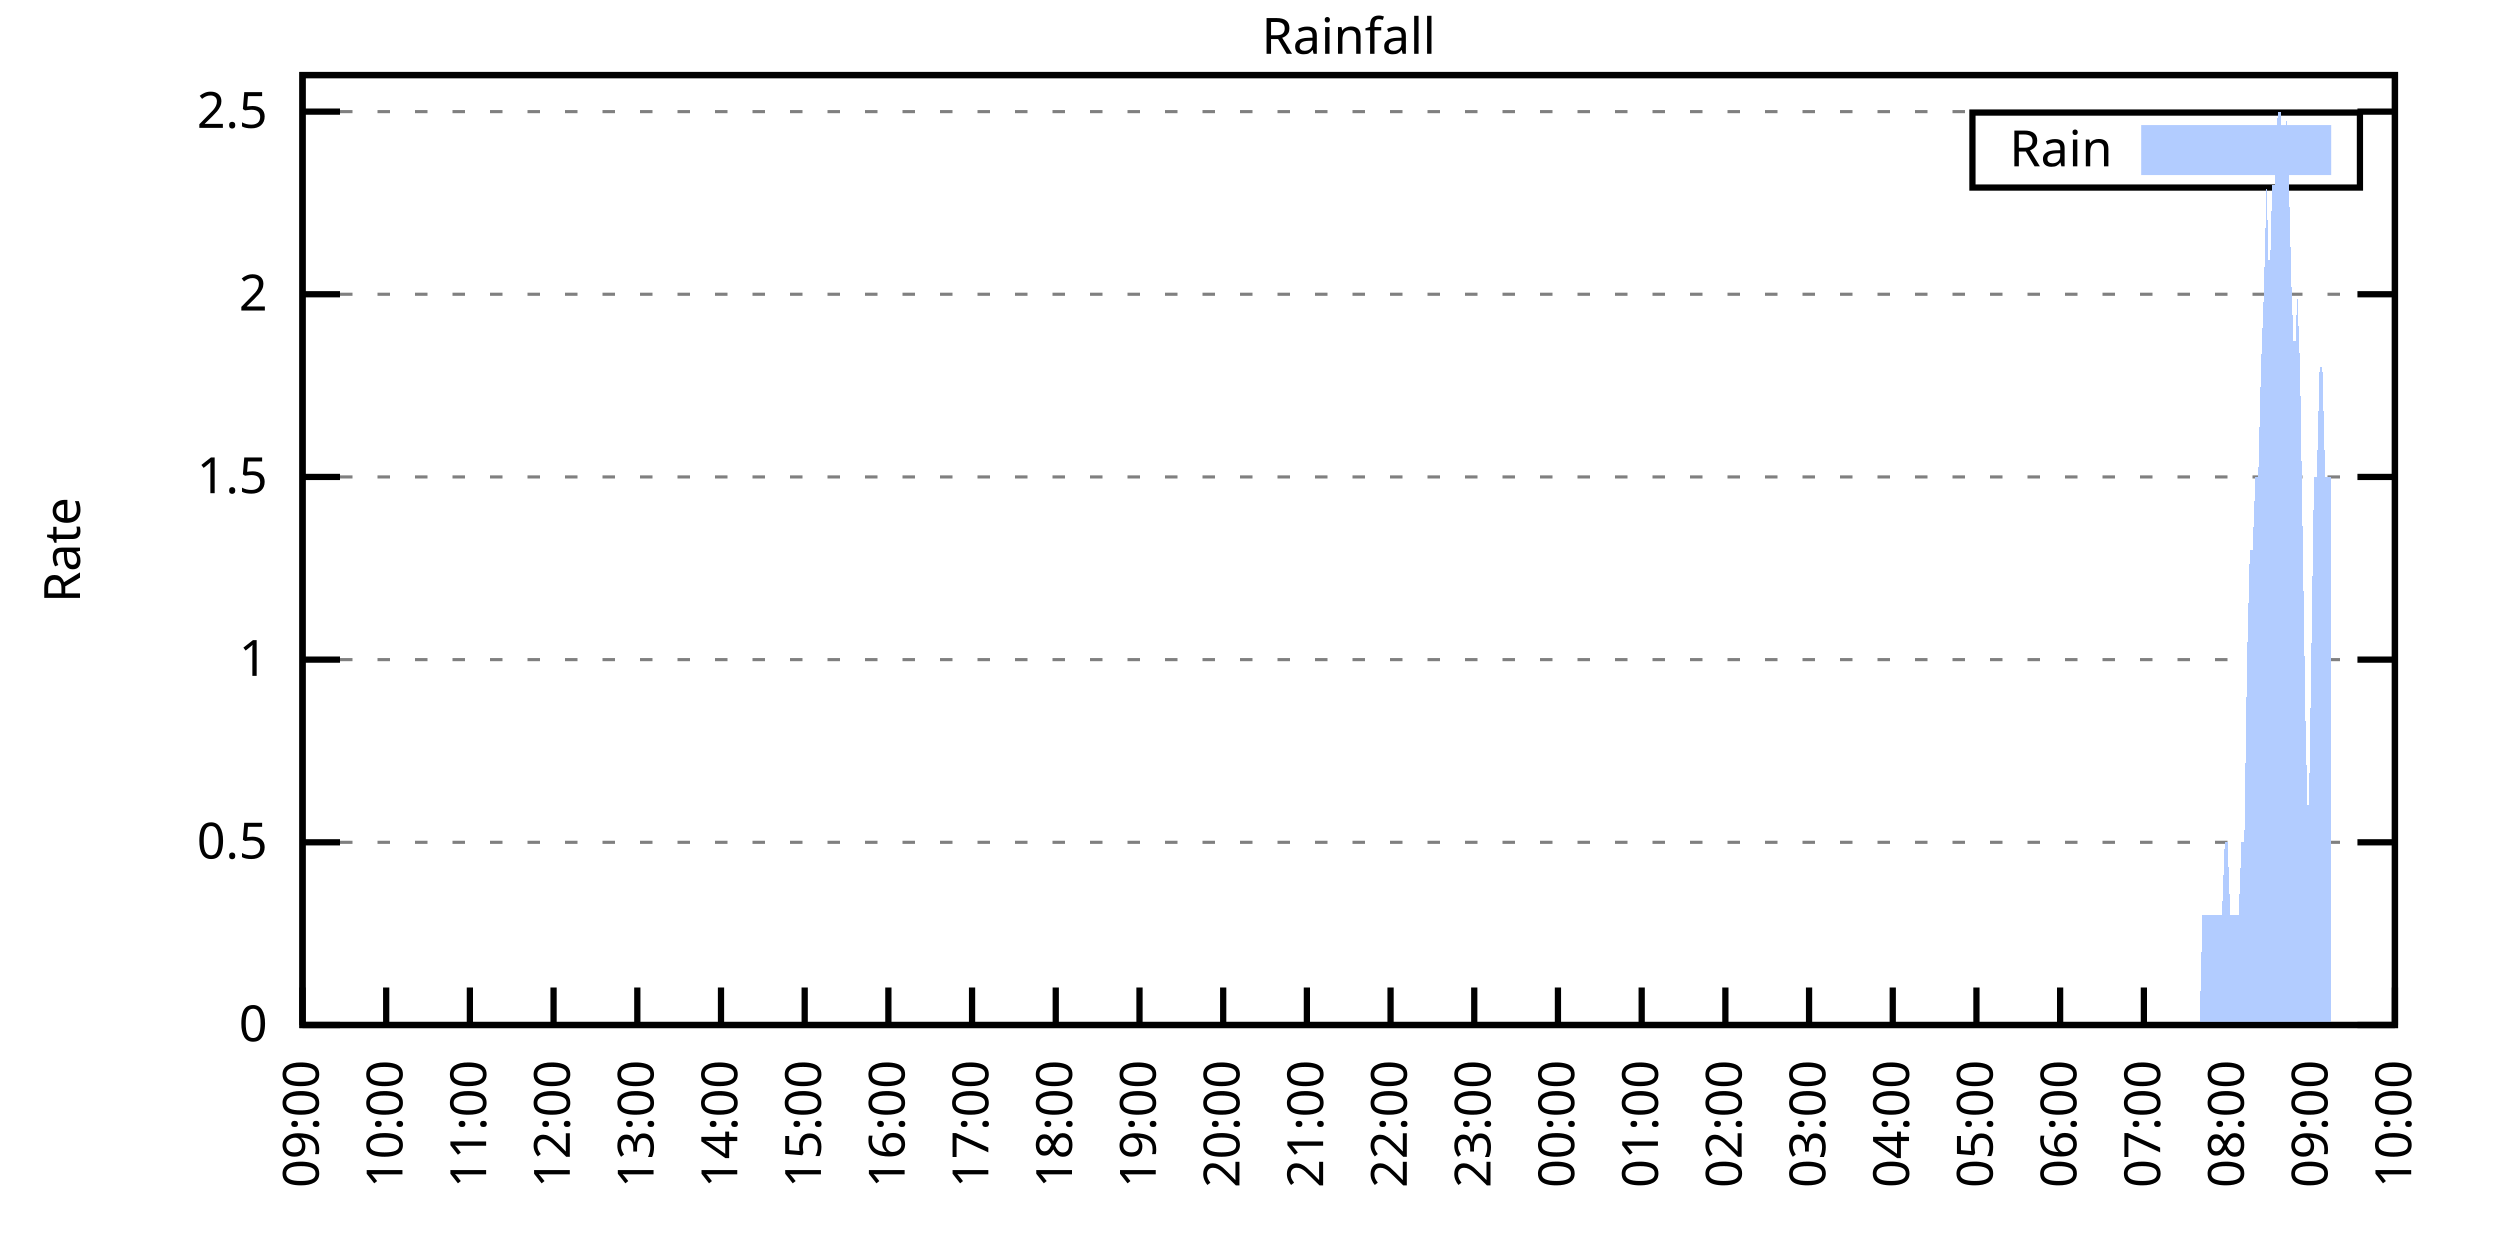
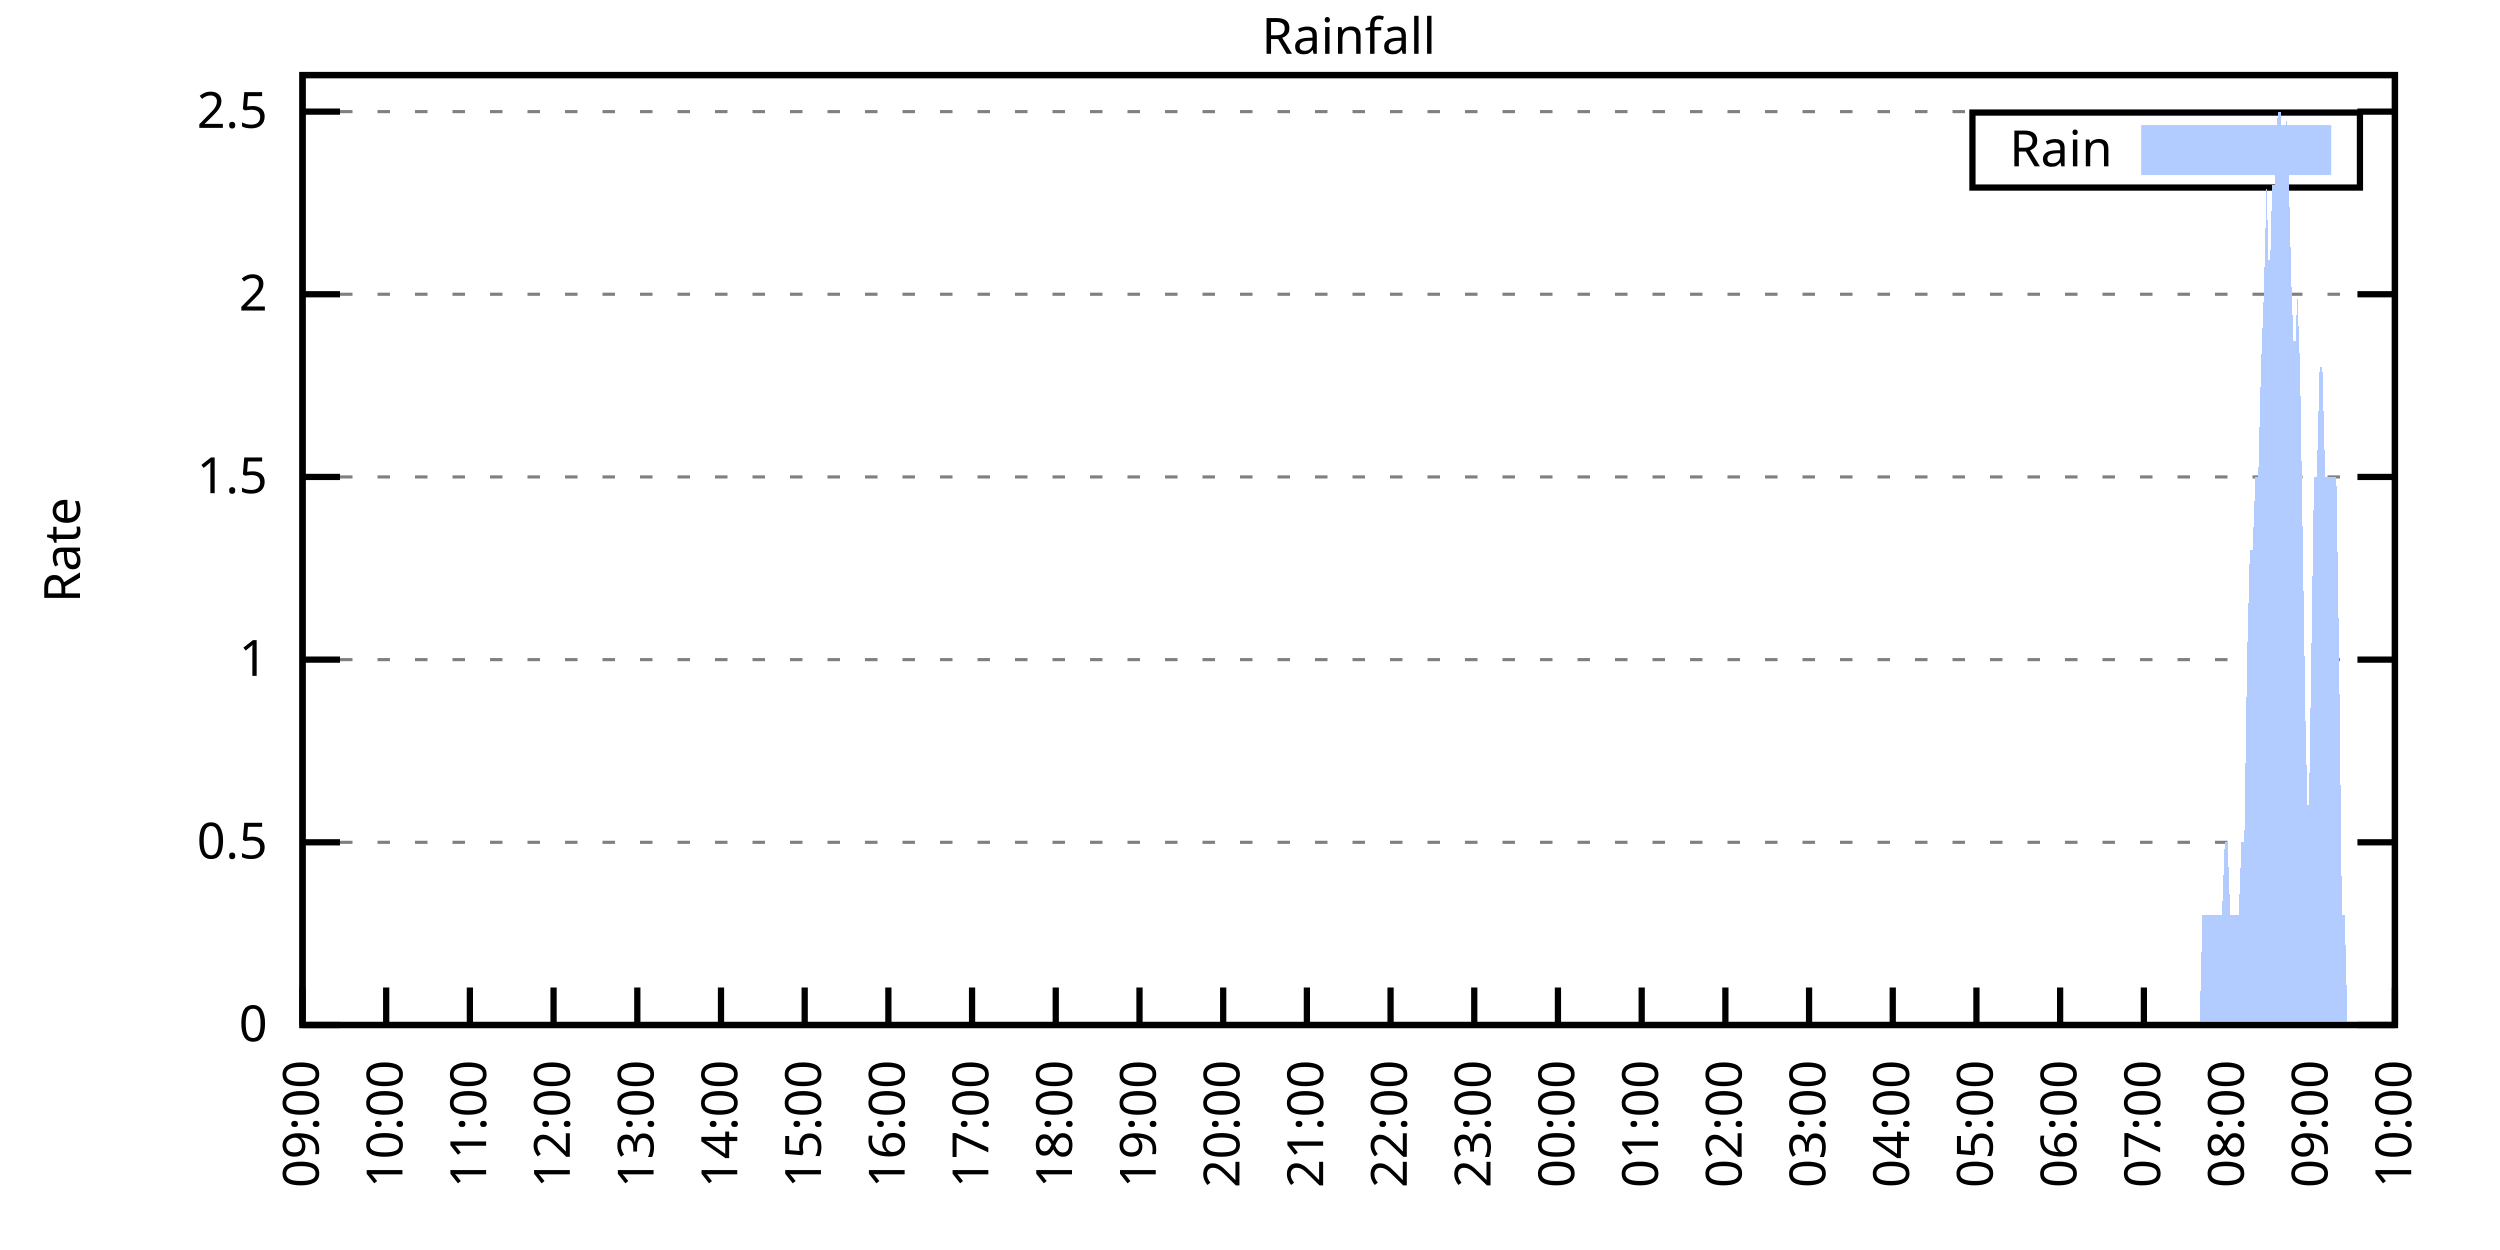
<svg xmlns="http://www.w3.org/2000/svg" xmlns:xlink="http://www.w3.org/1999/xlink" width="400" height="200" viewBox="0 0 400 200">
  <g id="gnuplot_canvas">
    <rect x="0" y="0" width="400" height="200" fill="none" />
    <defs>
      <circle id="gpDot" r="0.5" stroke-width="0.5" stroke="currentColor" />
      <path id="gpPt0" stroke-width="0.333" stroke="currentColor" d="M-1,0 h2 M0,-1 v2" />
      <path id="gpPt1" stroke-width="0.333" stroke="currentColor" d="M-1,-1 L1,1 M1,-1 L-1,1" />
      <path id="gpPt2" stroke-width="0.333" stroke="currentColor" d="M-1,0 L1,0 M0,-1 L0,1 M-1,-1 L1,1 M-1,1 L1,-1" />
      <rect id="gpPt3" stroke-width="0.333" stroke="currentColor" x="-1" y="-1" width="2" height="2" />
      <rect id="gpPt4" stroke-width="0.333" stroke="currentColor" fill="currentColor" x="-1" y="-1" width="2" height="2" />
      <circle id="gpPt5" stroke-width="0.333" stroke="currentColor" cx="0" cy="0" r="1" />
      <use xlink:href="#gpPt5" id="gpPt6" fill="currentColor" stroke="none" />
      <path id="gpPt7" stroke-width="0.333" stroke="currentColor" d="M0,-1.33 L-1.33,0.67 L1.33,0.67 z" />
      <use xlink:href="#gpPt7" id="gpPt8" fill="currentColor" stroke="none" />
      <use xlink:href="#gpPt7" id="gpPt9" stroke="currentColor" transform="rotate(180)" />
      <use xlink:href="#gpPt9" id="gpPt10" fill="currentColor" stroke="none" />
      <use xlink:href="#gpPt3" id="gpPt11" stroke="currentColor" transform="rotate(45)" />
      <use xlink:href="#gpPt11" id="gpPt12" fill="currentColor" stroke="none" />
      <path id="gpPt13" stroke-width="0.333" stroke="currentColor" d="M0,1.330 L1.265,0.411 L0.782,-1.067 L-0.782,-1.076 L-1.265,0.411 z" />
      <use xlink:href="#gpPt13" id="gpPt14" fill="currentColor" stroke="none" />
      <filter id="textbox" filterUnits="objectBoundingBox" x="0" y="0" height="1" width="1">
        <feFlood flood-color="white" flood-opacity="1" result="bgnd" />
        <feComposite in="SourceGraphic" in2="bgnd" operator="atop" />
      </filter>
      <filter id="greybox" filterUnits="objectBoundingBox" x="0" y="0" height="1" width="1">
        <feFlood flood-color="lightgrey" flood-opacity="1" result="grey" />
        <feComposite in="SourceGraphic" in2="grey" operator="atop" />
      </filter>
    </defs>
    <g fill="none" color="white" stroke="currentColor" stroke-width="1.00" stroke-linecap="butt" stroke-linejoin="miter">
</g>
    <g fill="none" color="black" stroke="currentColor" stroke-width="1.00" stroke-linecap="butt" stroke-linejoin="miter">
      <g stroke="none" shape-rendering="crispEdges">
        <polygon fill="rgb(255, 255, 255)" points="48.40,164.00 383.18,164.00 383.18,12.02 48.40,12.02 " />
      </g>
    </g>
    <g fill="none" color="black" stroke="currentColor" stroke-width="1.00" stroke-linecap="butt" stroke-linejoin="miter">
</g>
    <g fill="none" color="black" stroke="black" stroke-width="0.50" stroke-linecap="butt" stroke-linejoin="miter">
</g>
    <g fill="none" color="gray" stroke="currentColor" stroke-width="0.50" stroke-linecap="butt" stroke-linejoin="miter">
      <path stroke="gray" stroke-dasharray="2,4" class="gridline" d="M48.40,164.00 L383.19,164.00  " />
    </g>
    <g fill="none" color="gray" stroke="gray" stroke-width="1.00" stroke-linecap="butt" stroke-linejoin="miter">
</g>
    <g fill="none" color="black" stroke="currentColor" stroke-width="1.00" stroke-linecap="butt" stroke-linejoin="miter">
      <path stroke="black" d="M48.40,164.00 L54.40,164.00 M383.19,164.00 L377.19,164.00  " />
      <g transform="translate(42.80,166.60)" stroke="none" fill="black" font-family="Sans" font-size="8.00" text-anchor="end">
        <text>
          <tspan font-family="Sans"> 0</tspan>
        </text>
      </g>
    </g>
    <g fill="none" color="black" stroke="currentColor" stroke-width="1.00" stroke-linecap="butt" stroke-linejoin="miter">
</g>
    <g fill="none" color="black" stroke="black" stroke-width="0.50" stroke-linecap="butt" stroke-linejoin="miter">
</g>
    <g fill="none" color="gray" stroke="currentColor" stroke-width="0.50" stroke-linecap="butt" stroke-linejoin="miter">
      <path stroke="gray" stroke-dasharray="2,4" class="gridline" d="M48.40,134.77 L383.19,134.77  " />
    </g>
    <g fill="none" color="gray" stroke="gray" stroke-width="1.00" stroke-linecap="butt" stroke-linejoin="miter">
</g>
    <g fill="none" color="black" stroke="currentColor" stroke-width="1.00" stroke-linecap="butt" stroke-linejoin="miter">
      <path stroke="black" d="M48.40,134.77 L54.40,134.77 M383.19,134.77 L377.19,134.77  " />
      <g transform="translate(42.80,137.37)" stroke="none" fill="black" font-family="Sans" font-size="8.00" text-anchor="end">
        <text>
          <tspan font-family="Sans"> 0.5</tspan>
        </text>
      </g>
    </g>
    <g fill="none" color="black" stroke="currentColor" stroke-width="1.00" stroke-linecap="butt" stroke-linejoin="miter">
</g>
    <g fill="none" color="black" stroke="black" stroke-width="0.50" stroke-linecap="butt" stroke-linejoin="miter">
</g>
    <g fill="none" color="gray" stroke="currentColor" stroke-width="0.50" stroke-linecap="butt" stroke-linejoin="miter">
      <path stroke="gray" stroke-dasharray="2,4" class="gridline" d="M48.40,105.54 L383.19,105.54  " />
    </g>
    <g fill="none" color="gray" stroke="gray" stroke-width="1.00" stroke-linecap="butt" stroke-linejoin="miter">
</g>
    <g fill="none" color="black" stroke="currentColor" stroke-width="1.00" stroke-linecap="butt" stroke-linejoin="miter">
      <path stroke="black" d="M48.40,105.54 L54.40,105.54 M383.19,105.54 L377.19,105.54  " />
      <g transform="translate(42.80,108.14)" stroke="none" fill="black" font-family="Sans" font-size="8.00" text-anchor="end">
        <text>
          <tspan font-family="Sans"> 1</tspan>
        </text>
      </g>
    </g>
    <g fill="none" color="black" stroke="currentColor" stroke-width="1.00" stroke-linecap="butt" stroke-linejoin="miter">
</g>
    <g fill="none" color="black" stroke="black" stroke-width="0.50" stroke-linecap="butt" stroke-linejoin="miter">
</g>
    <g fill="none" color="gray" stroke="currentColor" stroke-width="0.50" stroke-linecap="butt" stroke-linejoin="miter">
      <path stroke="gray" stroke-dasharray="2,4" class="gridline" d="M48.40,76.31 L383.19,76.31  " />
    </g>
    <g fill="none" color="gray" stroke="gray" stroke-width="1.00" stroke-linecap="butt" stroke-linejoin="miter">
</g>
    <g fill="none" color="black" stroke="currentColor" stroke-width="1.00" stroke-linecap="butt" stroke-linejoin="miter">
      <path stroke="black" d="M48.40,76.31 L54.40,76.31 M383.19,76.31 L377.19,76.31  " />
      <g transform="translate(42.80,78.91)" stroke="none" fill="black" font-family="Sans" font-size="8.00" text-anchor="end">
        <text>
          <tspan font-family="Sans"> 1.5</tspan>
        </text>
      </g>
    </g>
    <g fill="none" color="black" stroke="currentColor" stroke-width="1.00" stroke-linecap="butt" stroke-linejoin="miter">
</g>
    <g fill="none" color="black" stroke="black" stroke-width="0.50" stroke-linecap="butt" stroke-linejoin="miter">
</g>
    <g fill="none" color="gray" stroke="currentColor" stroke-width="0.50" stroke-linecap="butt" stroke-linejoin="miter">
      <path stroke="gray" stroke-dasharray="2,4" class="gridline" d="M48.40,47.08 L383.19,47.08  " />
    </g>
    <g fill="none" color="gray" stroke="gray" stroke-width="1.00" stroke-linecap="butt" stroke-linejoin="miter">
</g>
    <g fill="none" color="black" stroke="currentColor" stroke-width="1.00" stroke-linecap="butt" stroke-linejoin="miter">
      <path stroke="black" d="M48.40,47.08 L54.40,47.08 M383.19,47.08 L377.19,47.08  " />
      <g transform="translate(42.80,49.68)" stroke="none" fill="black" font-family="Sans" font-size="8.00" text-anchor="end">
        <text>
          <tspan font-family="Sans"> 2</tspan>
        </text>
      </g>
    </g>
    <g fill="none" color="black" stroke="currentColor" stroke-width="1.00" stroke-linecap="butt" stroke-linejoin="miter">
</g>
    <g fill="none" color="black" stroke="black" stroke-width="0.50" stroke-linecap="butt" stroke-linejoin="miter">
</g>
    <g fill="none" color="gray" stroke="currentColor" stroke-width="0.50" stroke-linecap="butt" stroke-linejoin="miter">
      <path stroke="gray" stroke-dasharray="2,4" class="gridline" d="M48.40,17.86 L383.19,17.86  " />
    </g>
    <g fill="none" color="gray" stroke="gray" stroke-width="1.00" stroke-linecap="butt" stroke-linejoin="miter">
</g>
    <g fill="none" color="black" stroke="currentColor" stroke-width="1.00" stroke-linecap="butt" stroke-linejoin="miter">
      <path stroke="black" d="M48.40,17.86 L54.40,17.86 M383.19,17.86 L377.19,17.86  " />
      <g transform="translate(42.80,20.46)" stroke="none" fill="black" font-family="Sans" font-size="8.00" text-anchor="end">
        <text>
          <tspan font-family="Sans"> 2.5</tspan>
        </text>
      </g>
    </g>
    <g fill="none" color="black" stroke="currentColor" stroke-width="1.00" stroke-linecap="butt" stroke-linejoin="miter">
      <path stroke="black" d="M48.40,164.00 L48.40,158.00  " />
      <g transform="translate(51.00,169.60) rotate(270.00)" stroke="none" fill="black" font-family="Sans" font-size="8.00" text-anchor="end">
        <text>
          <tspan font-family="Sans">09:00</tspan>
        </text>
      </g>
    </g>
    <g fill="none" color="black" stroke="currentColor" stroke-width="1.00" stroke-linecap="butt" stroke-linejoin="miter">
      <path stroke="black" d="M61.79,164.00 L61.79,158.00  " />
      <g transform="translate(64.39,169.60) rotate(270.00)" stroke="none" fill="black" font-family="Sans" font-size="8.00" text-anchor="end">
        <text>
          <tspan font-family="Sans">10:00</tspan>
        </text>
      </g>
    </g>
    <g fill="none" color="black" stroke="currentColor" stroke-width="1.00" stroke-linecap="butt" stroke-linejoin="miter">
      <path stroke="black" d="M75.18,164.00 L75.18,158.00  " />
      <g transform="translate(77.78,169.60) rotate(270.00)" stroke="none" fill="black" font-family="Sans" font-size="8.00" text-anchor="end">
        <text>
          <tspan font-family="Sans">11:00</tspan>
        </text>
      </g>
    </g>
    <g fill="none" color="black" stroke="currentColor" stroke-width="1.00" stroke-linecap="butt" stroke-linejoin="miter">
      <path stroke="black" d="M88.57,164.00 L88.57,158.00  " />
      <g transform="translate(91.17,169.60) rotate(270.00)" stroke="none" fill="black" font-family="Sans" font-size="8.00" text-anchor="end">
        <text>
          <tspan font-family="Sans">12:00</tspan>
        </text>
      </g>
    </g>
    <g fill="none" color="black" stroke="currentColor" stroke-width="1.00" stroke-linecap="butt" stroke-linejoin="miter">
      <path stroke="black" d="M101.97,164.00 L101.97,158.00  " />
      <g transform="translate(104.57,169.60) rotate(270.00)" stroke="none" fill="black" font-family="Sans" font-size="8.00" text-anchor="end">
        <text>
          <tspan font-family="Sans">13:00</tspan>
        </text>
      </g>
    </g>
    <g fill="none" color="black" stroke="currentColor" stroke-width="1.00" stroke-linecap="butt" stroke-linejoin="miter">
      <path stroke="black" d="M115.36,164.00 L115.36,158.00  " />
      <g transform="translate(117.96,169.60) rotate(270.00)" stroke="none" fill="black" font-family="Sans" font-size="8.00" text-anchor="end">
        <text>
          <tspan font-family="Sans">14:00</tspan>
        </text>
      </g>
    </g>
    <g fill="none" color="black" stroke="currentColor" stroke-width="1.00" stroke-linecap="butt" stroke-linejoin="miter">
      <path stroke="black" d="M128.75,164.00 L128.75,158.00  " />
      <g transform="translate(131.35,169.60) rotate(270.00)" stroke="none" fill="black" font-family="Sans" font-size="8.00" text-anchor="end">
        <text>
          <tspan font-family="Sans">15:00</tspan>
        </text>
      </g>
    </g>
    <g fill="none" color="black" stroke="currentColor" stroke-width="1.00" stroke-linecap="butt" stroke-linejoin="miter">
      <path stroke="black" d="M142.14,164.00 L142.14,158.00  " />
      <g transform="translate(144.74,169.60) rotate(270.00)" stroke="none" fill="black" font-family="Sans" font-size="8.00" text-anchor="end">
        <text>
          <tspan font-family="Sans">16:00</tspan>
        </text>
      </g>
    </g>
    <g fill="none" color="black" stroke="currentColor" stroke-width="1.00" stroke-linecap="butt" stroke-linejoin="miter">
      <path stroke="black" d="M155.53,164.00 L155.53,158.00  " />
      <g transform="translate(158.13,169.60) rotate(270.00)" stroke="none" fill="black" font-family="Sans" font-size="8.00" text-anchor="end">
        <text>
          <tspan font-family="Sans">17:00</tspan>
        </text>
      </g>
    </g>
    <g fill="none" color="black" stroke="currentColor" stroke-width="1.00" stroke-linecap="butt" stroke-linejoin="miter">
      <path stroke="black" d="M168.92,164.00 L168.92,158.00  " />
      <g transform="translate(171.52,169.60) rotate(270.00)" stroke="none" fill="black" font-family="Sans" font-size="8.00" text-anchor="end">
        <text>
          <tspan font-family="Sans">18:00</tspan>
        </text>
      </g>
    </g>
    <g fill="none" color="black" stroke="currentColor" stroke-width="1.00" stroke-linecap="butt" stroke-linejoin="miter">
      <path stroke="black" d="M182.32,164.00 L182.32,158.00  " />
      <g transform="translate(184.92,169.60) rotate(270.00)" stroke="none" fill="black" font-family="Sans" font-size="8.00" text-anchor="end">
        <text>
          <tspan font-family="Sans">19:00</tspan>
        </text>
      </g>
    </g>
    <g fill="none" color="black" stroke="currentColor" stroke-width="1.00" stroke-linecap="butt" stroke-linejoin="miter">
      <path stroke="black" d="M195.71,164.00 L195.71,158.00  " />
      <g transform="translate(198.31,169.60) rotate(270.00)" stroke="none" fill="black" font-family="Sans" font-size="8.00" text-anchor="end">
        <text>
          <tspan font-family="Sans">20:00</tspan>
        </text>
      </g>
    </g>
    <g fill="none" color="black" stroke="currentColor" stroke-width="1.00" stroke-linecap="butt" stroke-linejoin="miter">
      <path stroke="black" d="M209.10,164.00 L209.10,158.00  " />
      <g transform="translate(211.70,169.60) rotate(270.00)" stroke="none" fill="black" font-family="Sans" font-size="8.00" text-anchor="end">
        <text>
          <tspan font-family="Sans">21:00</tspan>
        </text>
      </g>
    </g>
    <g fill="none" color="black" stroke="currentColor" stroke-width="1.00" stroke-linecap="butt" stroke-linejoin="miter">
      <path stroke="black" d="M222.49,164.00 L222.49,158.00  " />
      <g transform="translate(225.09,169.60) rotate(270.00)" stroke="none" fill="black" font-family="Sans" font-size="8.00" text-anchor="end">
        <text>
          <tspan font-family="Sans">22:00</tspan>
        </text>
      </g>
    </g>
    <g fill="none" color="black" stroke="currentColor" stroke-width="1.00" stroke-linecap="butt" stroke-linejoin="miter">
      <path stroke="black" d="M235.88,164.00 L235.88,158.00  " />
      <g transform="translate(238.48,169.60) rotate(270.00)" stroke="none" fill="black" font-family="Sans" font-size="8.00" text-anchor="end">
        <text>
          <tspan font-family="Sans">23:00</tspan>
        </text>
      </g>
    </g>
    <g fill="none" color="black" stroke="currentColor" stroke-width="1.00" stroke-linecap="butt" stroke-linejoin="miter">
      <path stroke="black" d="M249.27,164.00 L249.27,158.00  " />
      <g transform="translate(251.87,169.60) rotate(270.00)" stroke="none" fill="black" font-family="Sans" font-size="8.00" text-anchor="end">
        <text>
          <tspan font-family="Sans">00:00</tspan>
        </text>
      </g>
    </g>
    <g fill="none" color="black" stroke="currentColor" stroke-width="1.00" stroke-linecap="butt" stroke-linejoin="miter">
      <path stroke="black" d="M262.67,164.00 L262.67,158.00  " />
      <g transform="translate(265.27,169.60) rotate(270.00)" stroke="none" fill="black" font-family="Sans" font-size="8.00" text-anchor="end">
        <text>
          <tspan font-family="Sans">01:00</tspan>
        </text>
      </g>
    </g>
    <g fill="none" color="black" stroke="currentColor" stroke-width="1.00" stroke-linecap="butt" stroke-linejoin="miter">
      <path stroke="black" d="M276.06,164.00 L276.06,158.00  " />
      <g transform="translate(278.66,169.60) rotate(270.00)" stroke="none" fill="black" font-family="Sans" font-size="8.00" text-anchor="end">
        <text>
          <tspan font-family="Sans">02:00</tspan>
        </text>
      </g>
    </g>
    <g fill="none" color="black" stroke="currentColor" stroke-width="1.00" stroke-linecap="butt" stroke-linejoin="miter">
      <path stroke="black" d="M289.45,164.00 L289.45,158.00  " />
      <g transform="translate(292.05,169.60) rotate(270.00)" stroke="none" fill="black" font-family="Sans" font-size="8.00" text-anchor="end">
        <text>
          <tspan font-family="Sans">03:00</tspan>
        </text>
      </g>
    </g>
    <g fill="none" color="black" stroke="currentColor" stroke-width="1.00" stroke-linecap="butt" stroke-linejoin="miter">
      <path stroke="black" d="M302.84,164.00 L302.84,158.00  " />
      <g transform="translate(305.44,169.60) rotate(270.00)" stroke="none" fill="black" font-family="Sans" font-size="8.00" text-anchor="end">
        <text>
          <tspan font-family="Sans">04:00</tspan>
        </text>
      </g>
    </g>
    <g fill="none" color="black" stroke="currentColor" stroke-width="1.00" stroke-linecap="butt" stroke-linejoin="miter">
      <path stroke="black" d="M316.23,164.00 L316.23,158.00  " />
      <g transform="translate(318.83,169.60) rotate(270.00)" stroke="none" fill="black" font-family="Sans" font-size="8.00" text-anchor="end">
        <text>
          <tspan font-family="Sans">05:00</tspan>
        </text>
      </g>
    </g>
    <g fill="none" color="black" stroke="currentColor" stroke-width="1.00" stroke-linecap="butt" stroke-linejoin="miter">
      <path stroke="black" d="M329.62,164.00 L329.62,158.00  " />
      <g transform="translate(332.22,169.60) rotate(270.00)" stroke="none" fill="black" font-family="Sans" font-size="8.00" text-anchor="end">
        <text>
          <tspan font-family="Sans">06:00</tspan>
        </text>
      </g>
    </g>
    <g fill="none" color="black" stroke="currentColor" stroke-width="1.00" stroke-linecap="butt" stroke-linejoin="miter">
      <path stroke="black" d="M343.02,164.00 L343.02,158.00  " />
      <g transform="translate(345.62,169.60) rotate(270.00)" stroke="none" fill="black" font-family="Sans" font-size="8.00" text-anchor="end">
        <text>
          <tspan font-family="Sans">07:00</tspan>
        </text>
      </g>
    </g>
    <g fill="none" color="black" stroke="currentColor" stroke-width="1.00" stroke-linecap="butt" stroke-linejoin="miter">
      <path stroke="black" d="M356.41,164.00 L356.41,158.00  " />
      <g transform="translate(359.01,169.60) rotate(270.00)" stroke="none" fill="black" font-family="Sans" font-size="8.00" text-anchor="end">
        <text>
          <tspan font-family="Sans">08:00</tspan>
        </text>
      </g>
    </g>
    <g fill="none" color="black" stroke="currentColor" stroke-width="1.00" stroke-linecap="butt" stroke-linejoin="miter">
      <path stroke="black" d="M369.80,164.00 L369.80,158.00  " />
      <g transform="translate(372.40,169.60) rotate(270.00)" stroke="none" fill="black" font-family="Sans" font-size="8.00" text-anchor="end">
        <text>
          <tspan font-family="Sans">09:00</tspan>
        </text>
      </g>
    </g>
    <g fill="none" color="black" stroke="currentColor" stroke-width="1.00" stroke-linecap="butt" stroke-linejoin="miter">
      <path stroke="black" d="M383.19,164.00 L383.19,158.00  " />
      <g transform="translate(385.79,169.60) rotate(270.00)" stroke="none" fill="black" font-family="Sans" font-size="8.00" text-anchor="end">
        <text>
          <tspan font-family="Sans">10:00</tspan>
        </text>
      </g>
    </g>
    <g fill="none" color="black" stroke="currentColor" stroke-width="1.00" stroke-linecap="butt" stroke-linejoin="miter">
</g>
    <g fill="none" color="black" stroke="currentColor" stroke-width="1.00" stroke-linecap="butt" stroke-linejoin="miter">
      <path stroke="black" d="M48.40,12.01 L48.40,164.00 L383.19,164.00 L383.19,12.01 L48.40,12.01 Z  " />
    </g>
    <g fill="none" color="black" stroke="currentColor" stroke-width="1.00" stroke-linecap="butt" stroke-linejoin="miter">
</g>
    <g fill="none" color="black" stroke="currentColor" stroke-width="1.00" stroke-linecap="butt" stroke-linejoin="miter">
      <path stroke="black" d="M315.59,30.01 L315.59,18.01 L377.59,18.01 L377.59,30.01 L315.59,30.01 Z  " />
    </g>
    <g id="Rainfall_plot_1">
      <g fill="none" color="white" stroke="black" stroke-width="2.00" stroke-linecap="butt" stroke-linejoin="miter">
</g>
      <g fill="none" color="black" stroke="currentColor" stroke-width="2.00" stroke-linecap="butt" stroke-linejoin="miter">
        <g transform="translate(337.99,26.61)" stroke="none" fill="black" font-family="Sans" font-size="8.00" text-anchor="end">
          <text>
            <tspan font-family="Sans">Rain</tspan>
          </text>
        </g>
      </g>
      <g fill="none" color="black" stroke="currentColor" stroke-width="2.00" stroke-linecap="butt" stroke-linejoin="miter">
        <g stroke="none" shape-rendering="crispEdges">
          <polygon fill="rgb(178, 204, 255)" points="343.59,27.01 371.99,27.01 371.99,21.01 343.59,21.01 " />
        </g>
        <path stroke="rgb(178, 204, 255)" d="M343.59,27.01 L371.99,27.01 L371.99,21.01 L343.59,21.01 L343.59,27.01 Z  " />
      </g>
      <g fill="none" color="black" stroke="currentColor" stroke-width="2.00" stroke-linecap="butt" stroke-linejoin="miter">
        <g stroke="none" shape-rendering="crispEdges">
-           <polygon fill="rgb(178, 204, 255)" points="51.97,164.00 52.42,164.00 52.86,164.00 53.31,164.00 53.76,164.00 54.20,164.00 54.65,164.00 55.10,164.00 55.54,164.00 55.99,164.00 56.43,164.00 56.88,164.00 57.33,164.00 57.77,164.00 58.22,164.00 58.67,164.00 59.11,164.00 59.56,164.00 60.01,164.00 60.45,164.00 60.90,164.00 61.35,164.00 61.79,164.00 62.24,164.00 62.68,164.00 63.13,164.00 63.58,164.00 64.02,164.00 64.47,164.00 64.92,164.00 65.36,164.00 65.81,164.00 66.26,164.00 66.70,164.00 67.15,164.00 67.59,164.00 68.04,164.00 68.49,164.00 68.93,164.00 69.38,164.00 69.83,164.00 70.27,164.00 70.72,164.00 71.17,164.00 71.61,164.00 72.06,164.00 72.50,164.00 72.95,164.00 73.40,164.00 73.84,164.00 74.29,164.00 74.74,164.00 75.18,164.00 75.63,164.00 76.08,164.00 76.52,164.00 76.97,164.00 77.42,164.00 77.86,164.00 78.31,164.00 78.75,164.00 79.20,164.00 79.65,164.00 80.09,164.00 80.54,164.00 80.99,164.00 81.43,164.00 81.88,164.00 82.33,164.00 82.77,164.00 83.22,164.00 83.66,164.00 84.11,164.00 84.56,164.00 85.00,164.00 85.45,164.00 85.90,164.00 86.34,164.00 86.79,164.00 87.24,164.00 87.68,164.00 88.13,164.00 88.57,164.00 89.02,164.00 89.47,164.00 89.91,164.00 90.36,164.00 90.81,164.00 91.25,164.00 91.70,164.00 92.15,164.00 92.59,164.00 93.04,164.00 93.49,164.00 93.93,164.00 94.38,164.00 94.82,164.00 95.27,164.00 95.72,164.00 96.16,164.00 96.61,164.00 97.06,164.00 97.50,164.00 97.95,164.00 98.40,164.00 98.84,164.00 99.29,164.00 99.73,164.00 100.18,164.00 100.63,164.00 101.07,164.00 101.52,164.00 101.97,164.00 102.41,164.00 102.86,164.00 103.31,164.00 103.75,164.00 104.20,164.00 104.64,164.00 105.09,164.00 105.54,164.00 105.98,164.00 106.43,164.00 106.88,164.00 107.32,164.00 107.77,164.00 108.22,164.00 108.66,164.00 109.11,164.00 109.55,164.00 110.00,164.00 110.45,164.00 110.89,164.00 111.34,164.00 111.79,164.00 112.23,164.00 112.68,164.00 113.13,164.00 113.57,164.00 114.02,164.00 114.47,164.00 114.91,164.00 115.36,164.00 115.80,164.00 116.25,164.00 116.70,164.00 117.14,164.00 117.59,164.00 118.04,164.00 118.48,164.00 118.93,164.00 119.38,164.00 119.82,164.00 120.27,164.00 120.71,164.00 121.16,164.00 121.61,164.00 122.05,164.00 122.50,164.00 122.95,164.00 123.39,164.00 123.84,164.00 124.29,164.00 124.73,164.00 125.18,164.00 125.62,164.00 126.07,164.00 126.52,164.00 126.96,164.00 127.41,164.00 127.86,164.00 128.30,164.00 128.75,164.00 129.20,164.00 129.64,164.00 130.09,164.00 130.54,164.00 130.98,164.00 131.43,164.00 131.87,164.00 132.32,164.00 132.77,164.00 133.21,164.00 133.66,164.00 134.11,164.00 134.55,164.00 135.00,164.00 135.45,164.00 135.89,164.00 136.34,164.00 136.78,164.00 137.23,164.00 137.68,164.00 138.12,164.00 138.57,164.00 139.02,164.00 139.46,164.00 139.91,164.00 140.36,164.00 140.80,164.00 141.25,164.00 141.69,164.00 142.14,164.00 142.59,164.00 143.03,164.00 143.48,164.00 143.93,164.00 144.37,164.00 144.82,164.00 145.27,164.00 145.71,164.00 146.16,164.00 146.61,164.00 147.05,164.00 147.50,164.00 147.94,164.00 148.39,164.00 148.84,164.00 149.28,164.00 149.73,164.00 150.18,164.00 150.62,164.00 151.07,164.00 151.52,164.00 151.96,164.00 152.41,164.00 152.85,164.00 153.30,164.00 153.75,164.00 154.19,164.00 154.64,164.00 155.09,164.00 155.53,164.00 155.98,164.00 156.43,164.00 156.87,164.00 157.32,164.00 157.76,164.00 158.21,164.00 158.66,164.00 159.10,164.00 159.55,164.00 160.00,164.00 160.44,164.00 160.89,164.00 161.34,164.00 161.78,164.00 162.23,164.00 162.67,164.00 163.12,164.00 163.57,164.00 164.01,164.00 164.46,164.00 164.91,164.00 165.35,164.00 165.80,164.00 166.25,164.00 166.69,164.00 167.14,164.00 167.59,164.00 168.03,164.00 168.48,164.00 168.92,164.00 169.37,164.00 169.82,164.00 170.26,164.00 170.71,164.00 171.16,164.00 171.60,164.00 172.05,164.00 172.50,164.00 172.94,164.00 173.39,164.00 173.83,164.00 174.28,164.00 174.73,164.00 175.17,164.00 175.62,164.00 176.07,164.00 176.51,164.00 176.96,164.00 177.41,164.00 177.85,164.00 178.30,164.00 178.74,164.00 179.19,164.00 179.64,164.00 180.08,164.00 180.53,164.00 180.98,164.00 181.42,164.00 181.87,164.00 182.32,164.00 182.76,164.00 183.21,164.00 183.66,164.00 184.10,164.00 184.55,164.00 184.99,164.00 185.44,164.00 185.89,164.00 186.33,164.00 186.78,164.00 187.23,164.00 187.67,164.00 188.12,164.00 188.57,164.00 189.01,164.00 189.46,164.00 189.90,164.00 190.35,164.00 190.80,164.00 191.24,164.00 191.69,164.00 192.14,164.00 192.58,164.00 193.03,164.00 193.48,164.00 193.92,164.00 194.37,164.00 194.81,164.00 195.26,164.00 195.71,164.00 196.15,164.00 196.60,164.00 197.05,164.00 197.49,164.00 197.94,164.00 198.39,164.00 198.83,164.00 199.28,164.00 199.73,164.00 200.17,164.00 200.62,164.00 201.06,164.00 201.51,164.00 201.96,164.00 202.40,164.00 202.85,164.00 203.30,164.00 203.74,164.00 204.19,164.00 204.64,164.00 205.08,164.00 205.53,164.00 205.97,164.00 206.42,164.00 206.87,164.00 207.31,164.00 207.76,164.00 208.21,164.00 208.65,164.00 209.10,164.00 209.55,164.00 209.99,164.00 210.44,164.00 210.88,164.00 211.33,164.00 211.78,164.00 212.22,164.00 212.67,164.00 213.12,164.00 213.56,164.00 214.01,164.00 214.46,164.00 214.90,164.00 215.35,164.00 215.80,164.00 216.24,164.00 216.69,164.00 217.13,164.00 217.58,164.00 218.03,164.00 218.47,164.00 218.92,164.00 219.37,164.00 219.81,164.00 220.26,164.00 220.71,164.00 221.15,164.00 221.60,164.00 222.04,164.00 222.49,164.00 222.94,164.00 223.38,164.00 223.83,164.00 224.28,164.00 224.72,164.00 225.17,164.00 225.62,164.00 226.06,164.00 226.51,164.00 226.95,164.00 227.40,164.00 227.85,164.00 228.29,164.00 228.74,164.00 229.19,164.00 229.63,164.00 230.08,164.00 230.53,164.00 230.97,164.00 231.42,164.00 231.86,164.00 232.31,164.00 232.76,164.00 233.20,164.00 233.65,164.00 234.10,164.00 234.54,164.00 234.99,164.00 235.44,164.00 235.88,164.00 236.33,164.00 236.78,164.00 237.22,164.00 237.67,164.00 238.11,164.00 238.56,164.00 239.01,164.00 239.45,164.00 239.90,164.00 240.35,164.00 240.79,164.00 241.24,164.00 241.69,164.00 242.13,164.00 242.58,164.00 243.02,164.00 243.47,164.00 243.92,164.00 244.36,164.00 244.81,164.00 245.26,164.00 245.70,164.00 246.15,164.00 246.60,164.00 247.04,164.00 247.49,164.00 247.93,164.00 248.38,164.00 248.83,164.00 249.27,164.00 249.72,164.00 250.17,164.00 250.61,164.00 251.06,164.00 251.51,164.00 251.95,164.00 252.40,164.00 252.85,164.00 253.29,164.00 253.74,164.00 254.18,164.00 254.63,164.00 255.08,164.00 255.52,164.00 255.97,164.00 256.42,164.00 256.86,164.00 257.31,164.00 257.76,164.00 258.20,164.00 258.65,164.00 259.09,164.00 259.54,164.00 259.99,164.00 260.43,164.00 260.88,164.00 261.33,164.00 261.77,164.00 262.22,164.00 262.67,164.00 263.11,164.00 263.56,164.00 264.00,164.00 264.45,164.00 264.90,164.00 265.34,164.00 265.79,164.00 266.24,164.00 266.68,164.00 267.13,164.00 267.58,164.00 268.02,164.00 268.47,164.00 268.92,164.00 269.36,164.00 269.81,164.00 270.25,164.00 270.70,164.00 271.15,164.00 271.59,164.00 272.04,164.00 272.49,164.00 272.93,164.00 273.38,164.00 273.83,164.00 274.27,164.00 274.72,164.00 275.16,164.00 275.61,164.00 276.06,164.00 276.50,164.00 276.95,164.00 277.40,164.00 277.84,164.00 278.29,164.00 278.74,164.00 279.18,164.00 279.63,164.00 280.07,164.00 280.52,164.00 280.97,164.00 281.41,164.00 281.86,164.00 282.31,164.00 282.75,164.00 283.20,164.00 283.65,164.00 284.09,164.00 284.54,164.00 284.98,164.00 285.43,164.00 285.88,164.00 286.32,164.00 286.77,164.00 287.22,164.00 287.66,164.00 288.11,164.00 288.56,164.00 289.00,164.00 289.45,164.00 289.90,164.00 290.34,164.00 290.79,164.00 291.23,164.00 291.68,164.00 292.13,164.00 292.57,164.00 293.02,164.00 293.47,164.00 293.91,164.00 294.36,164.00 294.81,164.00 295.25,164.00 295.70,164.00 296.14,164.00 296.59,164.00 297.04,164.00 297.48,164.00 297.93,164.00 298.38,164.00 298.82,164.00 299.27,164.00 299.72,164.00 300.16,164.00 300.61,164.00 301.05,164.00 301.50,164.00 301.95,164.00 302.39,164.00 302.84,164.00 303.29,164.00 303.73,164.00 304.18,164.00 304.63,164.00 305.07,164.00 305.52,164.00 305.97,164.00 306.41,164.00 306.86,164.00 307.30,164.00 307.75,164.00 308.20,164.00 308.64,164.00 309.09,164.00 309.54,164.00 309.98,164.00 310.43,164.00 310.88,164.00 311.32,164.00 311.77,164.00 312.21,164.00 312.66,164.00 313.11,164.00 313.55,164.00 314.00,164.00 314.45,164.00 314.89,164.00 315.34,164.00 315.79,164.00 316.23,164.00 316.68,164.00 317.12,164.00 317.57,164.00 318.02,164.00 318.46,164.00 318.91,164.00 319.36,164.00 319.80,164.00 320.25,164.00 320.70,164.00 321.14,164.00 321.59,164.00 322.04,164.00 322.48,164.00 322.93,164.00 323.37,164.00 323.82,164.00 324.27,164.00 324.71,164.00 325.16,164.00 325.61,164.00 326.05,164.00 326.50,164.00 326.95,164.00 327.39,164.00 327.84,164.00 328.28,164.00 328.73,164.00 329.18,164.00 329.62,164.00 330.07,164.00 330.52,164.00 330.96,164.00 331.41,164.00 331.86,164.00 332.30,164.00 332.75,164.00 333.19,164.00 333.64,164.00 334.09,164.00 334.53,164.00 334.98,164.00 335.43,164.00 335.87,164.00 336.32,164.00 336.77,164.00 337.21,164.00 337.66,164.00 338.10,164.00 338.55,164.00 339.00,164.00 339.44,164.00 339.89,164.00 340.34,164.00 340.78,164.00 341.23,164.00 341.68,164.00 342.12,164.00 342.57,164.00 343.02,164.00 343.46,164.00 343.91,164.00 344.35,164.00 344.80,164.00 345.25,164.00 345.69,164.00 346.14,164.00 346.59,164.00 347.03,164.00 347.48,164.00 347.93,164.00 348.37,164.00 348.82,164.00 349.26,164.00 349.71,164.00 350.16,164.00 350.60,164.00 351.05,164.00 351.50,164.00 351.94,164.00 352.39,146.46 352.84,146.46 353.28,146.46 353.73,146.46 354.17,146.46 354.62,146.46 355.07,146.46 355.51,146.46 355.96,134.77 356.41,134.77 356.85,146.46 357.30,146.46 357.75,146.46 358.19,146.46 358.64,134.77 359.09,134.77 359.53,105.54 359.98,88.00 360.42,88.00 360.87,76.31 361.32,76.31 361.76,58.78 362.21,47.08 362.66,29.55 363.10,47.08 363.55,29.55 364.00,29.55 364.44,17.86 364.89,17.86 365.33,29.55 365.78,17.86 366.23,29.55 366.67,47.08 367.12,58.78 367.57,47.08 368.01,58.78 368.46,88.00 368.91,117.23 369.35,134.77 369.80,105.54 370.24,76.31 370.69,76.31 371.14,58.78 371.58,58.78 372.03,76.31 372.48,76.31 372.92,76.31 372.92,164.00 51.97,164.00 " />
+           <polygon fill="rgb(178, 204, 255)" points="55.54,164.00 55.99,164.00 56.43,164.00 56.88,164.00 57.33,164.00 57.77,164.00 58.22,164.00 58.67,164.00 59.11,164.00 59.56,164.00 60.01,164.00 60.45,164.00 60.90,164.00 61.35,164.00 61.79,164.00 62.24,164.00 62.68,164.00 63.13,164.00 63.58,164.00 64.02,164.00 64.47,164.00 64.92,164.00 65.36,164.00 65.81,164.00 66.26,164.00 66.70,164.00 67.15,164.00 67.59,164.00 68.04,164.00 68.49,164.00 68.93,164.00 69.38,164.00 69.83,164.00 70.27,164.00 70.72,164.00 71.17,164.00 71.61,164.00 72.06,164.00 72.50,164.00 72.95,164.00 73.40,164.00 73.84,164.00 74.29,164.00 74.74,164.00 75.18,164.00 75.63,164.00 76.08,164.00 76.52,164.00 76.97,164.00 77.42,164.00 77.86,164.00 78.31,164.00 78.75,164.00 79.20,164.00 79.65,164.00 80.09,164.00 80.54,164.00 80.99,164.00 81.43,164.00 81.88,164.00 82.33,164.00 82.77,164.00 83.22,164.00 83.66,164.00 84.11,164.00 84.56,164.00 85.00,164.00 85.45,164.00 85.90,164.00 86.34,164.00 86.79,164.00 87.24,164.00 87.68,164.00 88.13,164.00 88.57,164.00 89.02,164.00 89.47,164.00 89.91,164.00 90.36,164.00 90.81,164.00 91.25,164.00 91.70,164.00 92.15,164.00 92.59,164.00 93.04,164.00 93.49,164.00 93.93,164.00 94.38,164.00 94.82,164.00 95.27,164.00 95.72,164.00 96.16,164.00 96.61,164.00 97.06,164.00 97.50,164.00 97.95,164.00 98.40,164.00 98.84,164.00 99.29,164.00 99.73,164.00 100.18,164.00 100.63,164.00 101.07,164.00 101.52,164.00 101.97,164.00 102.41,164.00 102.86,164.00 103.31,164.00 103.75,164.00 104.20,164.00 104.64,164.00 105.09,164.00 105.54,164.00 105.98,164.00 106.43,164.00 106.88,164.00 107.32,164.00 107.77,164.00 108.22,164.00 108.66,164.00 109.11,164.00 109.55,164.00 110.00,164.00 110.45,164.00 110.89,164.00 111.34,164.00 111.79,164.00 112.23,164.00 112.68,164.00 113.13,164.00 113.57,164.00 114.02,164.00 114.47,164.00 114.91,164.00 115.36,164.00 115.80,164.00 116.25,164.00 116.70,164.00 117.14,164.00 117.59,164.00 118.04,164.00 118.48,164.00 118.93,164.00 119.38,164.00 119.82,164.00 120.27,164.00 120.71,164.00 121.16,164.00 121.61,164.00 122.05,164.00 122.50,164.00 122.95,164.00 123.39,164.00 123.84,164.00 124.29,164.00 124.73,164.00 125.18,164.00 125.62,164.00 126.07,164.00 126.52,164.00 126.96,164.00 127.41,164.00 127.86,164.00 128.30,164.00 128.75,164.00 129.20,164.00 129.64,164.00 130.09,164.00 130.54,164.00 130.98,164.00 131.43,164.00 131.87,164.00 132.32,164.00 132.77,164.00 133.21,164.00 133.66,164.00 134.11,164.00 134.55,164.00 135.00,164.00 135.45,164.00 135.89,164.00 136.34,164.00 136.78,164.00 137.23,164.00 137.68,164.00 138.12,164.00 138.57,164.00 139.02,164.00 139.46,164.00 139.91,164.00 140.36,164.00 140.80,164.00 141.25,164.00 141.69,164.00 142.14,164.00 142.59,164.00 143.03,164.00 143.48,164.00 143.93,164.00 144.37,164.00 144.82,164.00 145.27,164.00 145.71,164.00 146.16,164.00 146.61,164.00 147.05,164.00 147.50,164.00 147.94,164.00 148.39,164.00 148.84,164.00 149.28,164.00 149.73,164.00 150.18,164.00 150.62,164.00 151.07,164.00 151.52,164.00 151.96,164.00 152.41,164.00 152.85,164.00 153.30,164.00 153.75,164.00 154.19,164.00 154.64,164.00 155.09,164.00 155.53,164.00 155.98,164.00 156.43,164.00 156.87,164.00 157.32,164.00 157.76,164.00 158.21,164.00 158.66,164.00 159.10,164.00 159.55,164.00 160.00,164.00 160.44,164.00 160.89,164.00 161.34,164.00 161.78,164.00 162.23,164.00 162.67,164.00 163.12,164.00 163.57,164.00 164.01,164.00 164.46,164.00 164.91,164.00 165.35,164.00 165.80,164.00 166.25,164.00 166.69,164.00 167.14,164.00 167.59,164.00 168.03,164.00 168.48,164.00 168.92,164.00 169.37,164.00 169.82,164.00 170.26,164.00 170.71,164.00 171.16,164.00 171.60,164.00 172.05,164.00 172.50,164.00 172.94,164.00 173.39,164.00 173.83,164.00 174.28,164.00 174.73,164.00 175.17,164.00 175.62,164.00 176.07,164.00 176.51,164.00 176.96,164.00 177.41,164.00 177.85,164.00 178.30,164.00 178.74,164.00 179.19,164.00 179.64,164.00 180.08,164.00 180.53,164.00 180.98,164.00 181.42,164.00 181.87,164.00 182.32,164.00 182.76,164.00 183.21,164.00 183.66,164.00 184.10,164.00 184.55,164.00 184.99,164.00 185.44,164.00 185.89,164.00 186.33,164.00 186.78,164.00 187.23,164.00 187.67,164.00 188.12,164.00 188.57,164.00 189.01,164.00 189.46,164.00 189.90,164.00 190.35,164.00 190.80,164.00 191.24,164.00 191.69,164.00 192.14,164.00 192.58,164.00 193.03,164.00 193.48,164.00 193.92,164.00 194.37,164.00 194.81,164.00 195.26,164.00 195.71,164.00 196.15,164.00 196.60,164.00 197.05,164.00 197.49,164.00 197.94,164.00 198.39,164.00 198.83,164.00 199.28,164.00 199.73,164.00 200.17,164.00 200.62,164.00 201.06,164.00 201.51,164.00 201.96,164.00 202.40,164.00 202.85,164.00 203.30,164.00 203.74,164.00 204.19,164.00 204.64,164.00 205.08,164.00 205.53,164.00 205.97,164.00 206.42,164.00 206.87,164.00 207.31,164.00 207.76,164.00 208.21,164.00 208.65,164.00 209.10,164.00 209.55,164.00 209.99,164.00 210.44,164.00 210.88,164.00 211.33,164.00 211.78,164.00 212.22,164.00 212.67,164.00 213.12,164.00 213.56,164.00 214.01,164.00 214.46,164.00 214.90,164.00 215.35,164.00 215.80,164.00 216.24,164.00 216.69,164.00 217.13,164.00 217.58,164.00 218.03,164.00 218.47,164.00 218.92,164.00 219.37,164.00 219.81,164.00 220.26,164.00 220.71,164.00 221.15,164.00 221.60,164.00 222.04,164.00 222.49,164.00 222.94,164.00 223.38,164.00 223.83,164.00 224.28,164.00 224.72,164.00 225.17,164.00 225.62,164.00 226.06,164.00 226.51,164.00 226.95,164.00 227.40,164.00 227.85,164.00 228.29,164.00 228.74,164.00 229.19,164.00 229.63,164.00 230.08,164.00 230.53,164.00 230.97,164.00 231.42,164.00 231.86,164.00 232.31,164.00 232.76,164.00 233.20,164.00 233.65,164.00 234.10,164.00 234.54,164.00 234.99,164.00 235.44,164.00 235.88,164.00 236.33,164.00 236.78,164.00 237.22,164.00 237.67,164.00 238.11,164.00 238.56,164.00 239.01,164.00 239.45,164.00 239.90,164.00 240.35,164.00 240.79,164.00 241.24,164.00 241.69,164.00 242.13,164.00 242.58,164.00 243.02,164.00 243.47,164.00 243.92,164.00 244.36,164.00 244.81,164.00 245.26,164.00 245.70,164.00 246.15,164.00 246.60,164.00 247.04,164.00 247.49,164.00 247.93,164.00 248.38,164.00 248.83,164.00 249.27,164.00 249.72,164.00 250.17,164.00 250.61,164.00 251.06,164.00 251.51,164.00 251.95,164.00 252.40,164.00 252.85,164.00 253.29,164.00 253.74,164.00 254.18,164.00 254.63,164.00 255.08,164.00 255.52,164.00 255.97,164.00 256.42,164.00 256.86,164.00 257.31,164.00 257.76,164.00 258.20,164.00 258.65,164.00 259.09,164.00 259.54,164.00 259.99,164.00 260.43,164.00 260.88,164.00 261.33,164.00 261.77,164.00 262.22,164.00 262.67,164.00 263.11,164.00 263.56,164.00 264.00,164.00 264.45,164.00 264.90,164.00 265.34,164.00 265.79,164.00 266.24,164.00 266.68,164.00 267.13,164.00 267.58,164.00 268.02,164.00 268.47,164.00 268.92,164.00 269.36,164.00 269.81,164.00 270.25,164.00 270.70,164.00 271.15,164.00 271.59,164.00 272.04,164.00 272.49,164.00 272.93,164.00 273.38,164.00 273.83,164.00 274.27,164.00 274.72,164.00 275.16,164.00 275.61,164.00 276.06,164.00 276.50,164.00 276.95,164.00 277.40,164.00 277.84,164.00 278.29,164.00 278.74,164.00 279.18,164.00 279.63,164.00 280.07,164.00 280.52,164.00 280.97,164.00 281.41,164.00 281.86,164.00 282.31,164.00 282.75,164.00 283.20,164.00 283.65,164.00 284.09,164.00 284.54,164.00 284.98,164.00 285.43,164.00 285.88,164.00 286.32,164.00 286.77,164.00 287.22,164.00 287.66,164.00 288.11,164.00 288.56,164.00 289.00,164.00 289.45,164.00 289.90,164.00 290.34,164.00 290.79,164.00 291.23,164.00 291.68,164.00 292.13,164.00 292.57,164.00 293.02,164.00 293.47,164.00 293.91,164.00 294.36,164.00 294.81,164.00 295.25,164.00 295.70,164.00 296.14,164.00 296.59,164.00 297.04,164.00 297.48,164.00 297.93,164.00 298.38,164.00 298.82,164.00 299.27,164.00 299.72,164.00 300.16,164.00 300.61,164.00 301.05,164.00 301.50,164.00 301.95,164.00 302.39,164.00 302.84,164.00 303.29,164.00 303.73,164.00 304.18,164.00 304.63,164.00 305.07,164.00 305.52,164.00 305.97,164.00 306.41,164.00 306.86,164.00 307.30,164.00 307.75,164.00 308.20,164.00 308.64,164.00 309.09,164.00 309.54,164.00 309.98,164.00 310.43,164.00 310.88,164.00 311.32,164.00 311.77,164.00 312.21,164.00 312.66,164.00 313.11,164.00 313.55,164.00 314.00,164.00 314.45,164.00 314.89,164.00 315.34,164.00 315.79,164.00 316.23,164.00 316.68,164.00 317.12,164.00 317.57,164.00 318.02,164.00 318.46,164.00 318.91,164.00 319.36,164.00 319.80,164.00 320.25,164.00 320.70,164.00 321.14,164.00 321.59,164.00 322.04,164.00 322.48,164.00 322.93,164.00 323.37,164.00 323.82,164.00 324.27,164.00 324.71,164.00 325.16,164.00 325.61,164.00 326.05,164.00 326.50,164.00 326.95,164.00 327.39,164.00 327.84,164.00 328.28,164.00 328.73,164.00 329.18,164.00 329.62,164.00 330.07,164.00 330.52,164.00 330.96,164.00 331.41,164.00 331.86,164.00 332.30,164.00 332.75,164.00 333.19,164.00 333.64,164.00 334.09,164.00 334.53,164.00 334.98,164.00 335.43,164.00 335.87,164.00 336.32,164.00 336.77,164.00 337.21,164.00 337.66,164.00 338.10,164.00 338.55,164.00 339.00,164.00 339.44,164.00 339.89,164.00 340.34,164.00 340.78,164.00 341.23,164.00 341.68,164.00 342.12,164.00 342.57,164.00 343.02,164.00 343.46,164.00 343.91,164.00 344.35,164.00 344.80,164.00 345.25,164.00 345.69,164.00 346.14,164.00 346.59,164.00 347.03,164.00 347.48,164.00 347.93,164.00 348.37,164.00 348.82,164.00 349.26,164.00 349.71,164.00 350.16,164.00 350.60,164.00 351.05,164.00 351.50,164.00 351.94,164.00 352.39,146.46 352.84,146.46 353.28,146.46 353.73,146.46 354.17,146.46 354.62,146.46 355.07,146.46 355.51,146.46 355.96,134.77 356.41,134.77 356.85,146.46 357.30,146.46 357.75,146.46 358.19,146.46 358.64,134.77 359.09,134.77 359.53,105.54 359.98,88.00 360.42,88.00 360.87,76.31 361.32,76.31 361.76,58.78 362.21,47.08 362.66,29.55 363.10,47.08 363.55,29.55 364.00,29.55 364.44,17.86 364.89,17.86 365.33,29.55 365.78,17.86 366.23,29.55 366.67,47.08 367.12,58.78 367.57,47.08 368.01,58.78 368.46,88.00 368.91,117.23 369.35,134.77 369.80,105.54 370.24,76.31 370.69,76.31 371.14,58.78 371.58,58.78 372.03,76.31 372.48,76.31 372.92,76.31 373.37,76.31 373.82,76.31 374.26,105.54 374.71,146.46 375.16,146.46 375.60,164.00 376.05,164.00 376.49,164.00 376.49,164.00 55.54,164.00 " />
        </g>
      </g>
    </g>
    <g fill="none" color="black" stroke="currentColor" stroke-width="2.00" stroke-linecap="butt" stroke-linejoin="miter">
</g>
    <g fill="none" color="black" stroke="black" stroke-width="1.00" stroke-linecap="butt" stroke-linejoin="miter">
</g>
    <g fill="none" color="black" stroke="currentColor" stroke-width="1.00" stroke-linecap="butt" stroke-linejoin="miter">
      <path stroke="black" d="M48.40,12.01 L48.40,164.00 L383.19,164.00 L383.19,12.01 L48.40,12.01 Z  " />
      <g transform="translate(12.80,88.01) rotate(270.00)" stroke="none" fill="black" font-family="Sans" font-size="8.00" text-anchor="middle">
        <text>
          <tspan font-family="Sans">Rate</tspan>
        </text>
      </g>
    </g>
    <g fill="none" color="black" stroke="currentColor" stroke-width="1.00" stroke-linecap="butt" stroke-linejoin="miter">
</g>
    <g fill="none" color="black" stroke="currentColor" stroke-width="1.00" stroke-linecap="butt" stroke-linejoin="miter">
      <g transform="translate(215.79,8.61)" stroke="none" fill="black" font-family="Sans" font-size="8.00" text-anchor="middle">
        <text>
          <tspan font-family="Sans">Rainfall</tspan>
        </text>
      </g>
    </g>
    <g fill="none" color="black" stroke="currentColor" stroke-width="1.00" stroke-linecap="butt" stroke-linejoin="miter">
</g>
  </g>
</svg>
